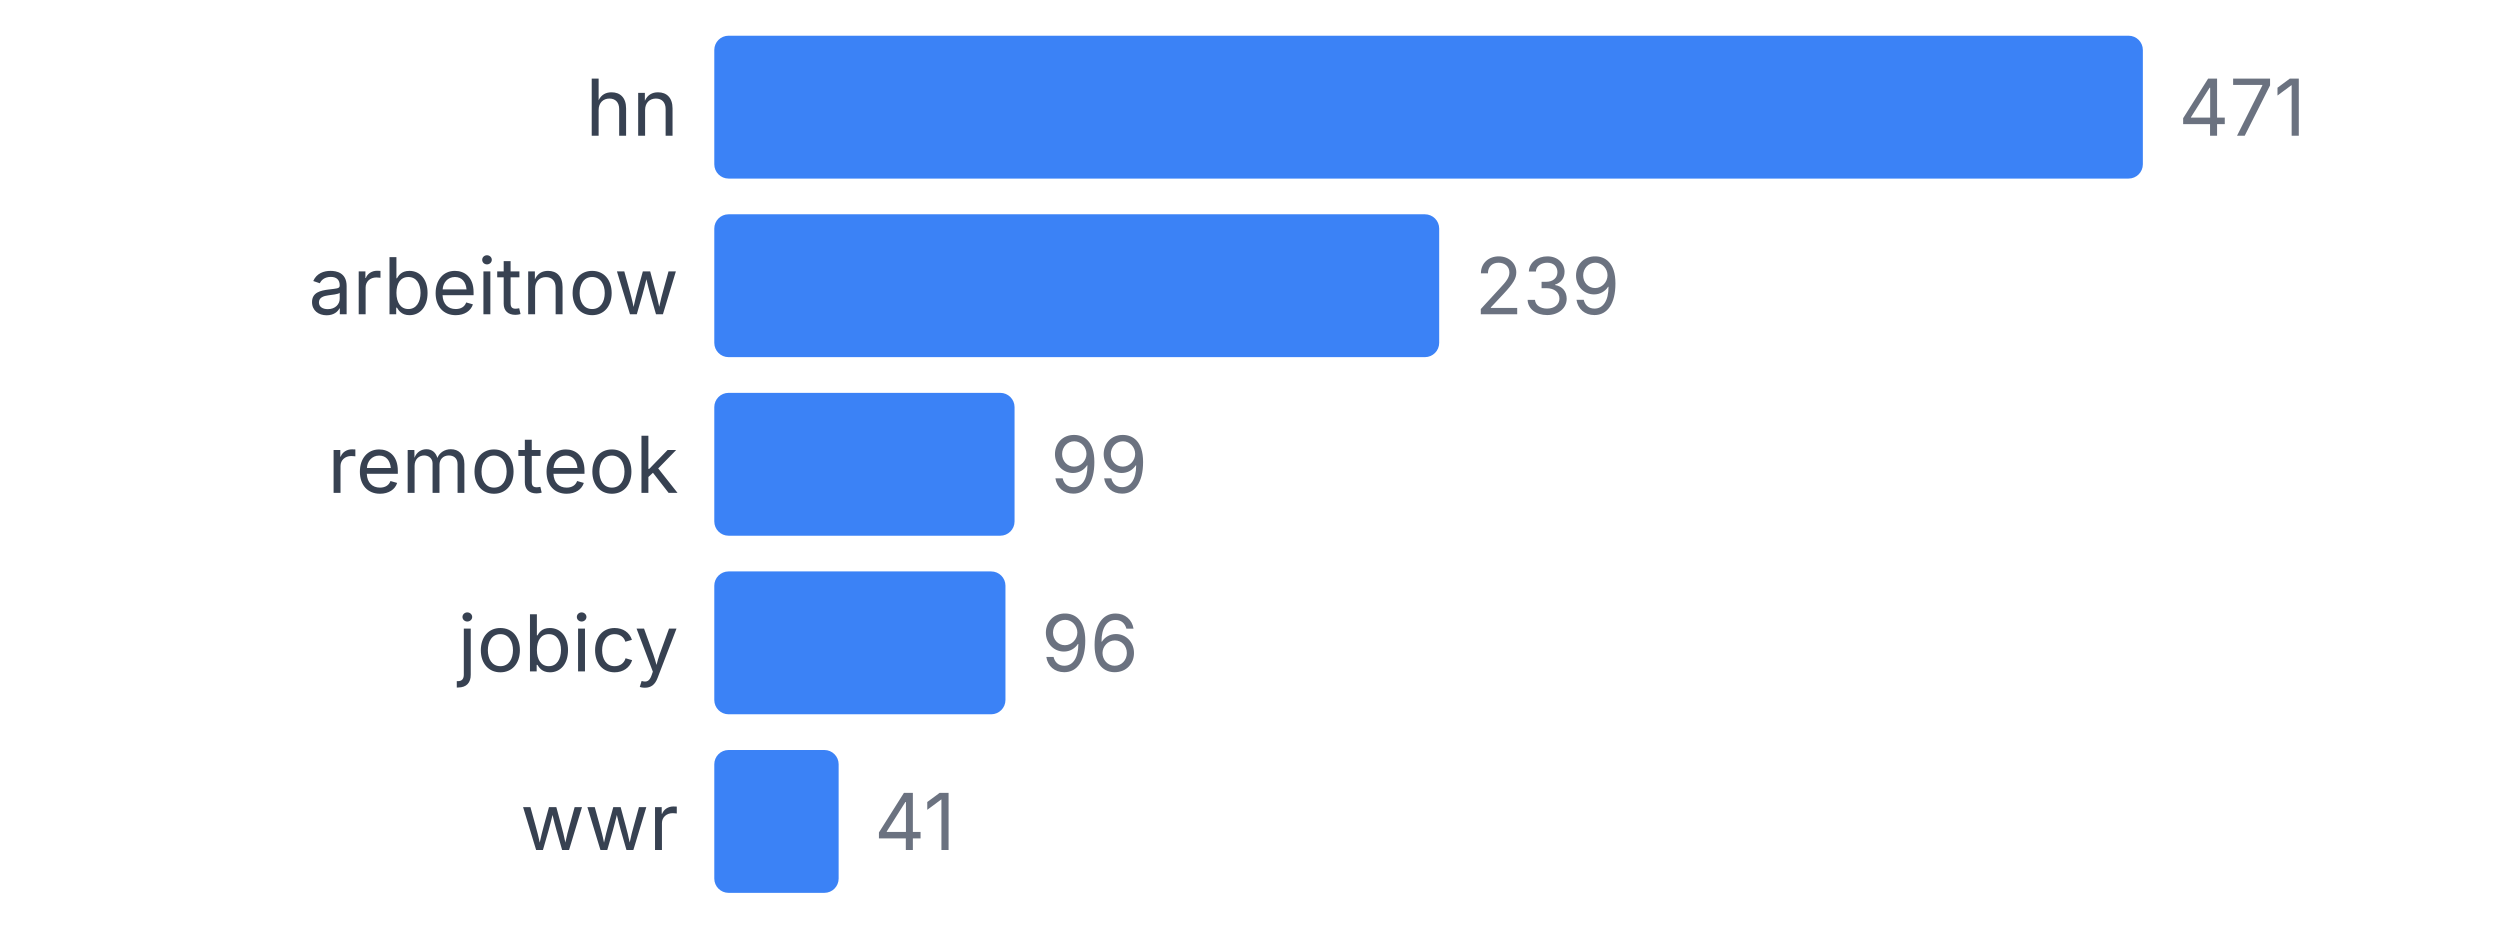
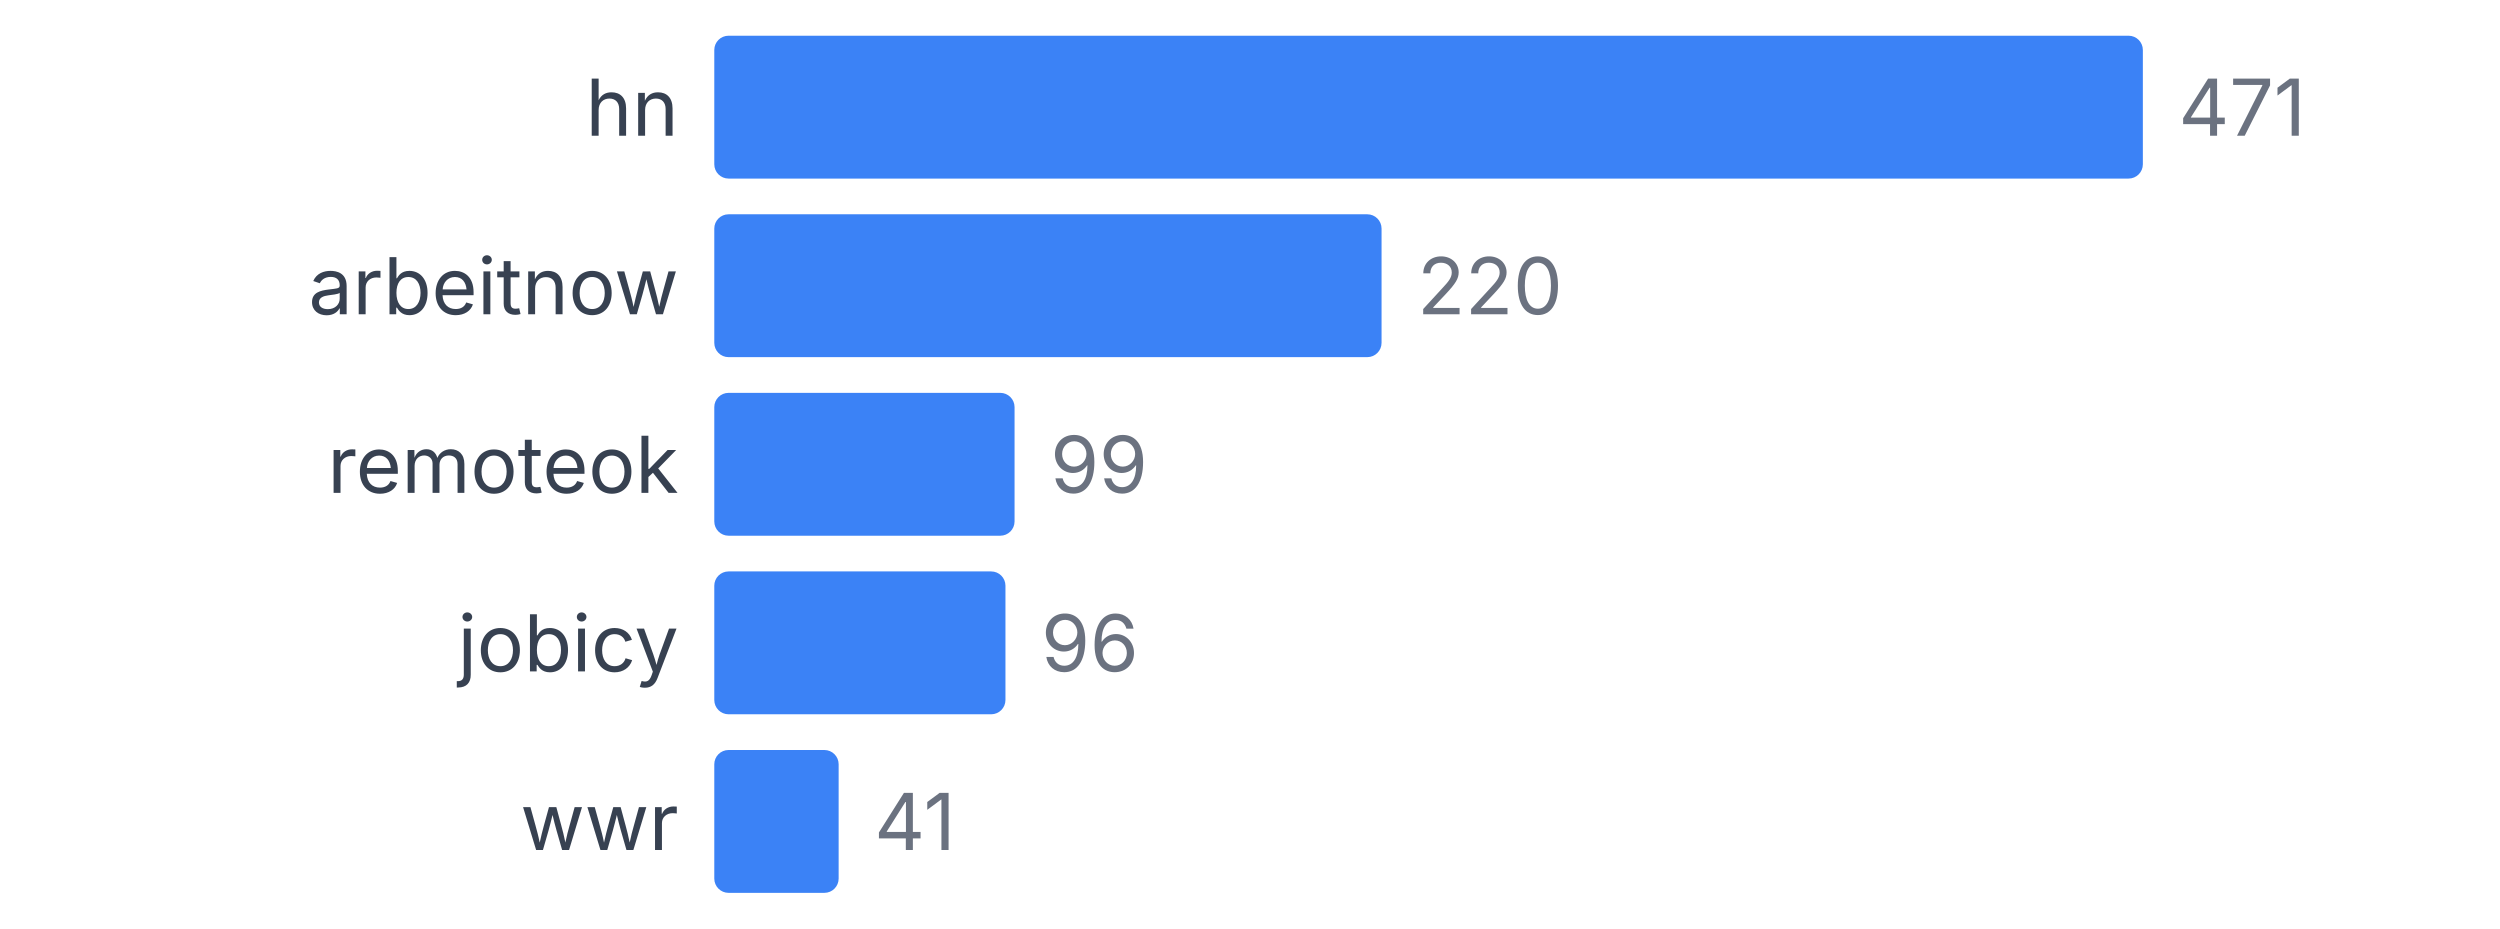
<svg xmlns="http://www.w3.org/2000/svg" width="350" height="130" viewBox="0 0 350 130">
  <style>
    text { font-family: system-ui, -apple-system, sans-serif; }
  </style>
  <text x="95" y="19" text-anchor="end" font-size="11" fill="#374151">hn</text>
  <rect x="100" y="5" width="200" height="20" fill="#3b82f6" rx="2" />
  <text x="305" y="19" font-size="11" fill="#6b7280">471</text>
  <text x="95" y="44" text-anchor="end" font-size="11" fill="#374151">arbeitnow</text>
-   <rect x="100" y="30" width="101.486" height="20" fill="#3b82f6" rx="2" />
-   <text x="206.486" y="44" font-size="11" fill="#6b7280">239</text>
+   <rect x="100" y="30" width="93.418" height="20" fill="#3b82f6" rx="2" />
+   <text x="198.418" y="44" font-size="11" fill="#6b7280">220</text>
  <text x="95" y="69" text-anchor="end" font-size="11" fill="#374151">remoteok</text>
  <rect x="100" y="55" width="42.038" height="20" fill="#3b82f6" rx="2" />
  <text x="147.038" y="69" font-size="11" fill="#6b7280">99</text>
  <text x="95" y="94" text-anchor="end" font-size="11" fill="#374151">jobicy</text>
  <rect x="100" y="80" width="40.764" height="20" fill="#3b82f6" rx="2" />
  <text x="145.764" y="94" font-size="11" fill="#6b7280">96</text>
  <text x="95" y="119" text-anchor="end" font-size="11" fill="#374151">wwr</text>
  <rect x="100" y="105" width="17.41" height="20" fill="#3b82f6" rx="2" />
  <text x="122.41" y="119" font-size="11" fill="#6b7280">41</text>
</svg>
